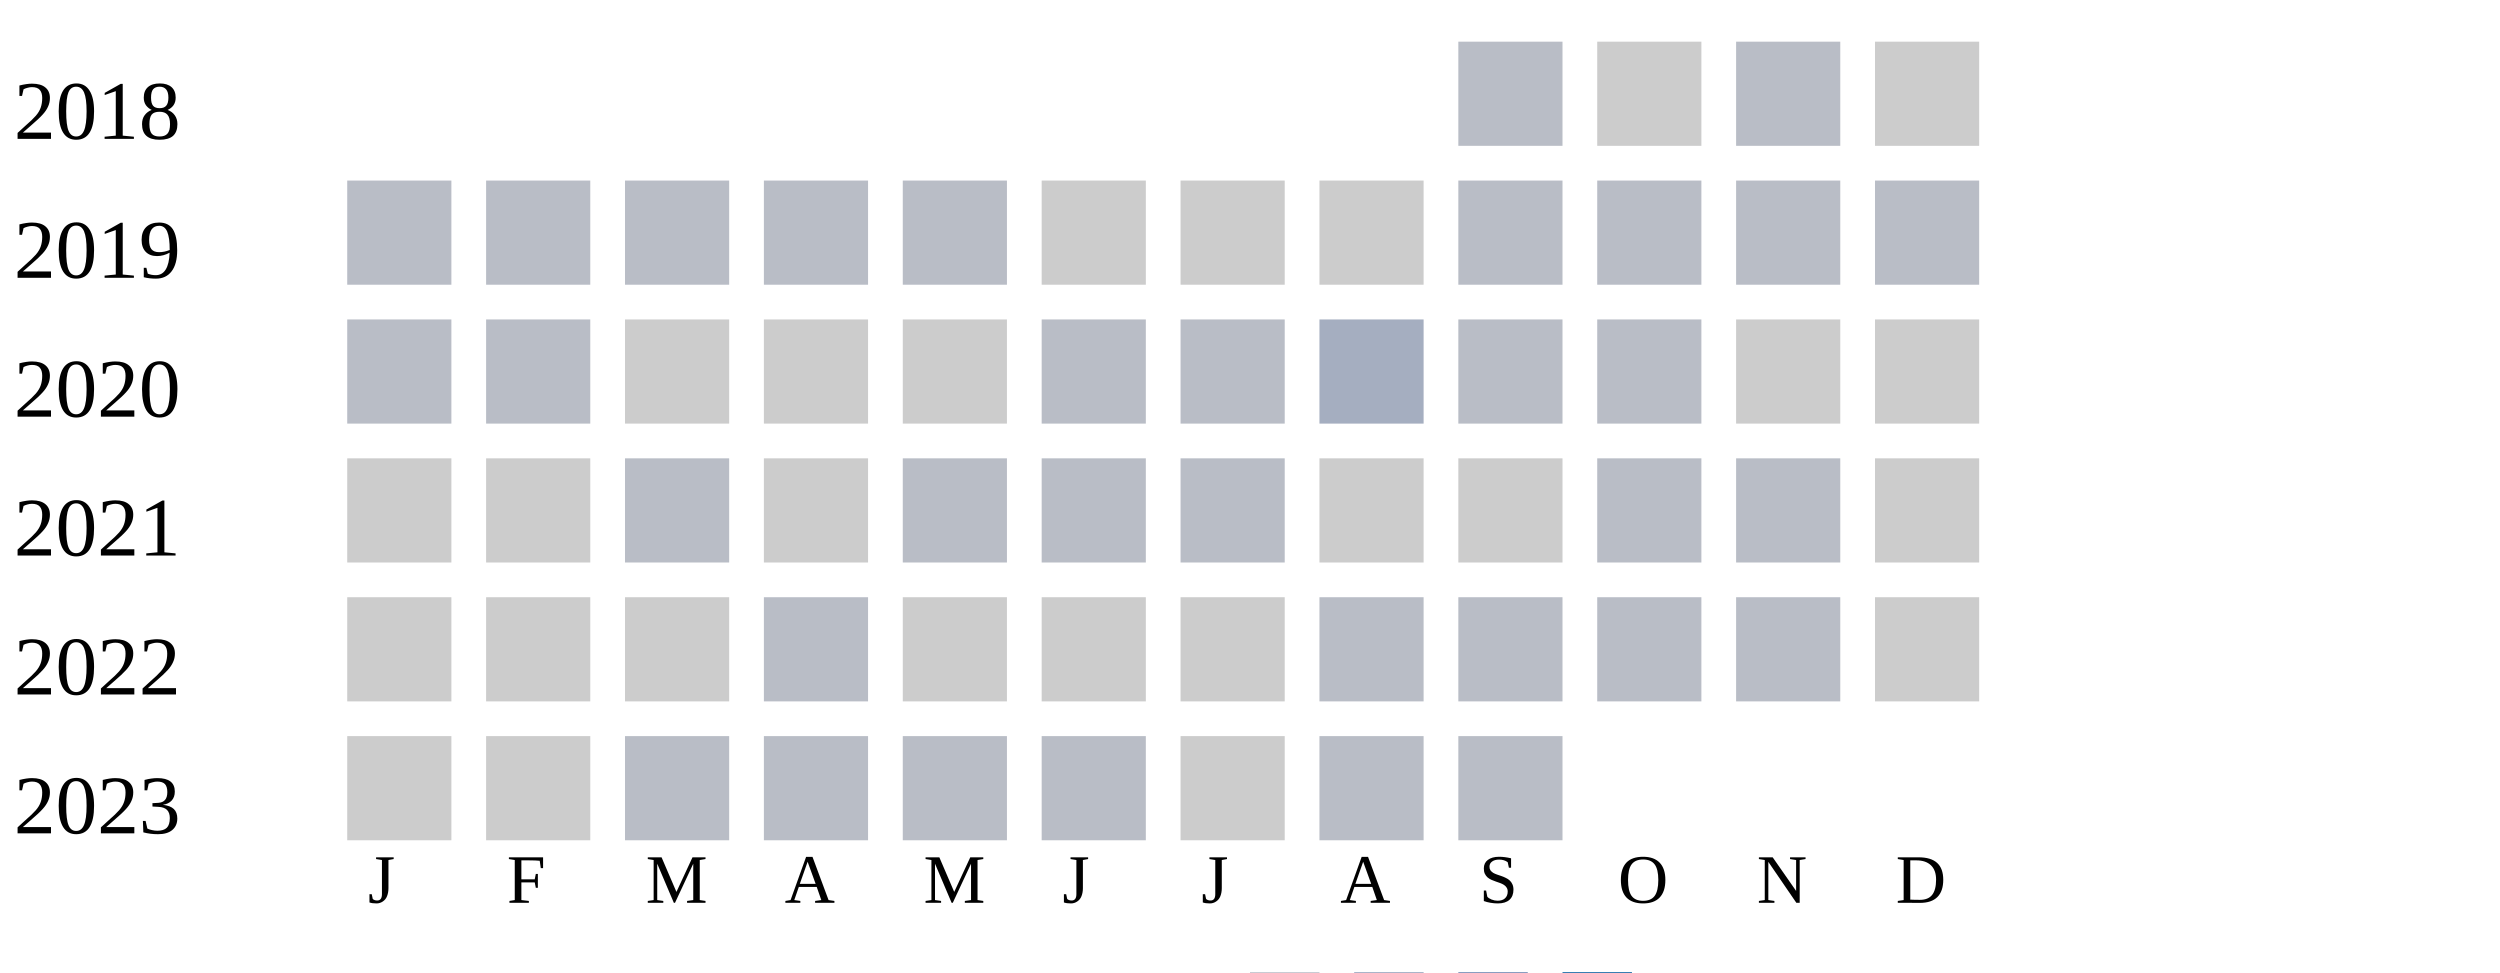
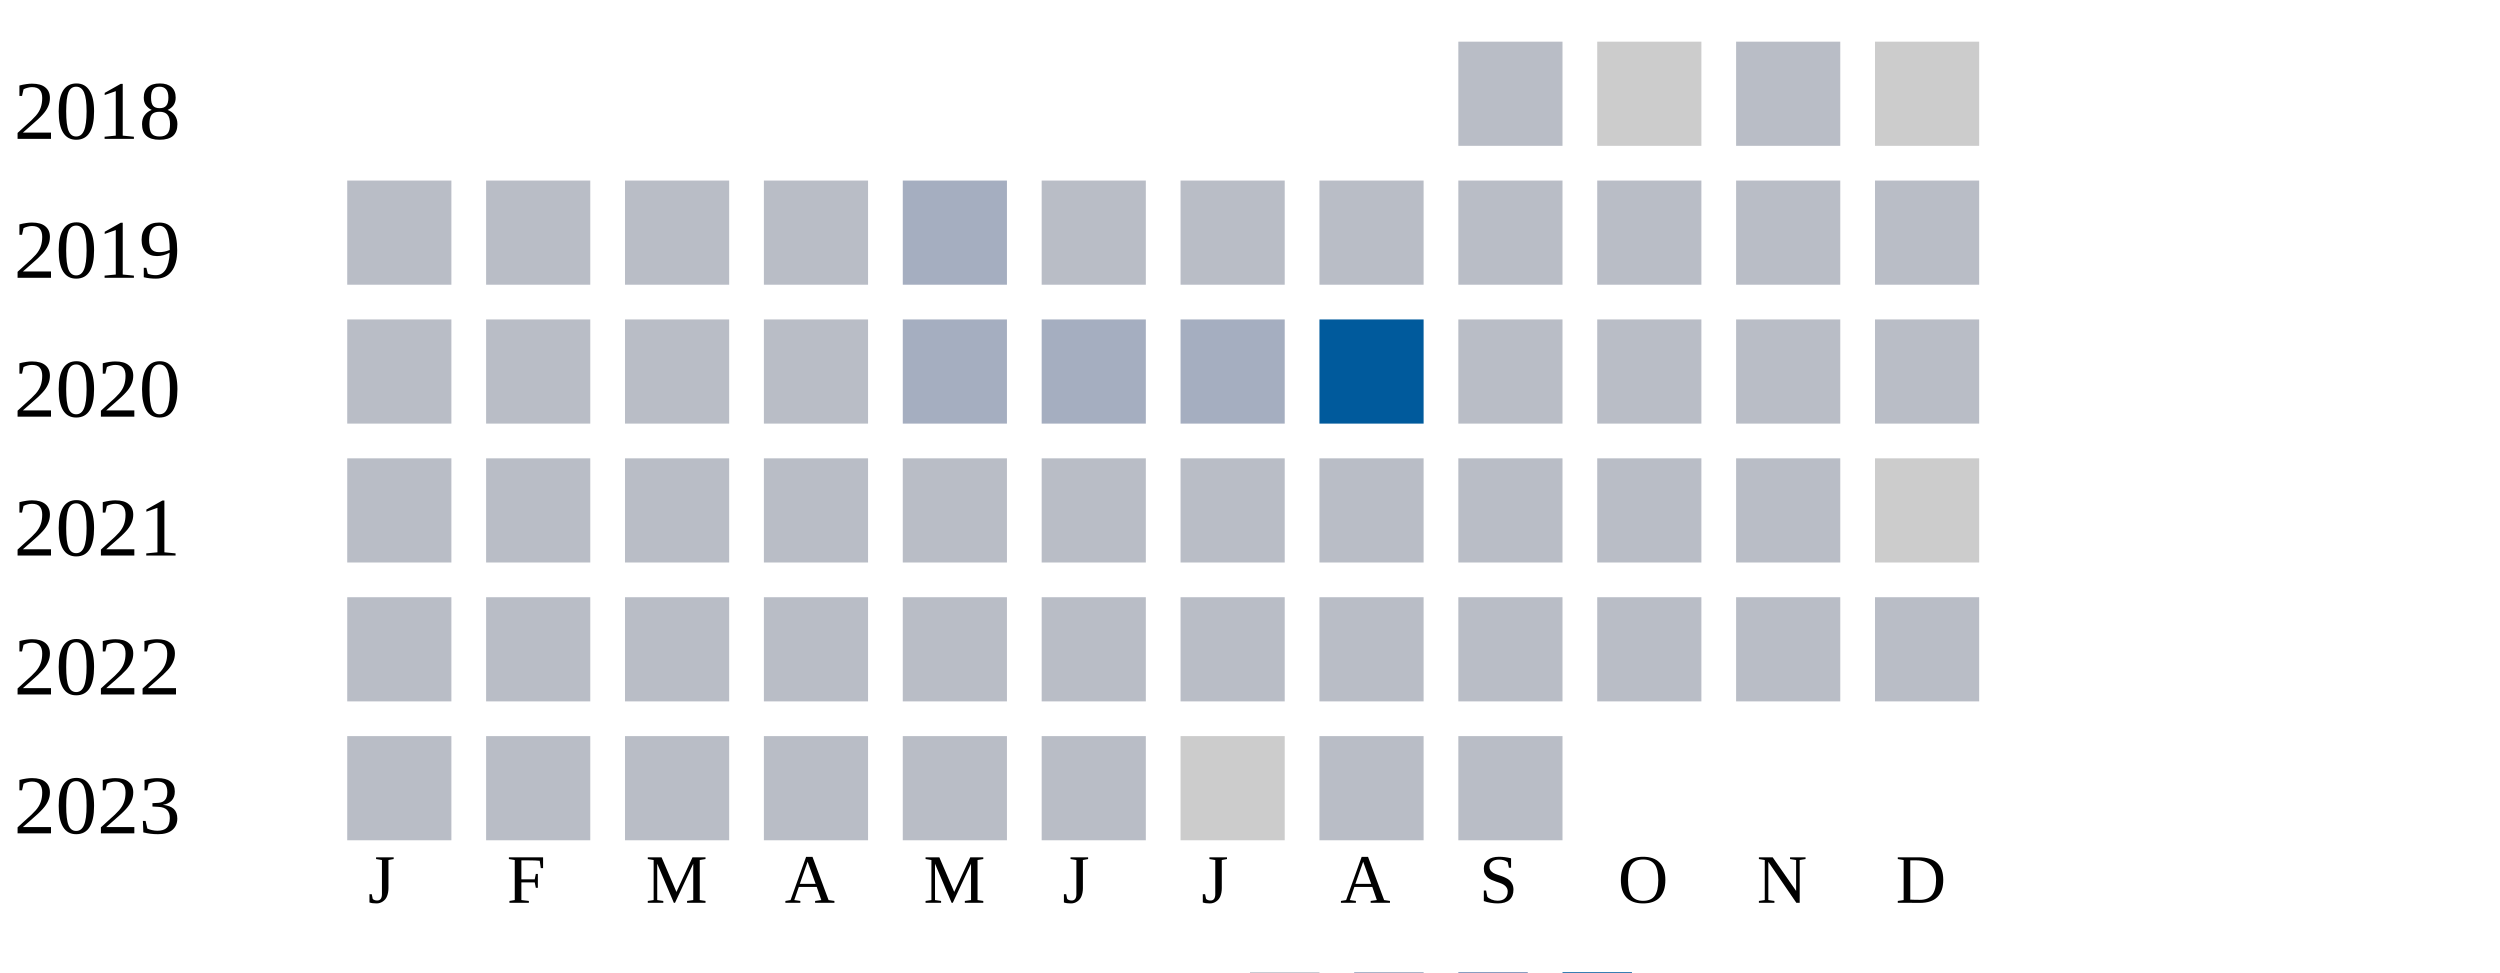
<svg xmlns="http://www.w3.org/2000/svg" width="360" height="140">
  <g transform="translate(0 0)">
    <text x="2" y="20">2018</text>
    <rect x="210" y="6" width="15" height="15" fill="#b9bdc6" />
    <rect x="230" y="6" width="15" height="15" fill="#cccccc" />
    <rect x="250" y="6" width="15" height="15" fill="#b9bdc6" />
    <rect x="270" y="6" width="15" height="15" fill="#cccccc" />
  </g>
  <g transform="translate(0 20)">
    <text x="2" y="20">2019</text>
    <rect x="50" y="6" width="15" height="15" fill="#b9bdc6" />
    <rect x="70" y="6" width="15" height="15" fill="#b9bdc6" />
    <rect x="90" y="6" width="15" height="15" fill="#b9bdc6" />
    <rect x="110" y="6" width="15" height="15" fill="#b9bdc6" />
-     <rect x="130" y="6" width="15" height="15" fill="#b9bdc6" />
-     <rect x="150" y="6" width="15" height="15" fill="#cccccc" />
-     <rect x="170" y="6" width="15" height="15" fill="#cccccc" />
-     <rect x="190" y="6" width="15" height="15" fill="#cccccc" />
+     <rect x="130" y="6" width="15" height="15" fill="#a5aec0" />
+     <rect x="150" y="6" width="15" height="15" fill="#b9bdc6" />
+     <rect x="170" y="6" width="15" height="15" fill="#b9bdc6" />
+     <rect x="190" y="6" width="15" height="15" fill="#b9bdc6" />
    <rect x="210" y="6" width="15" height="15" fill="#b9bdc6" />
    <rect x="230" y="6" width="15" height="15" fill="#b9bdc6" />
    <rect x="250" y="6" width="15" height="15" fill="#b9bdc6" />
    <rect x="270" y="6" width="15" height="15" fill="#b9bdc6" />
  </g>
  <g transform="translate(0 40)">
    <text x="2" y="20">2020</text>
    <rect x="50" y="6" width="15" height="15" fill="#b9bdc6" />
    <rect x="70" y="6" width="15" height="15" fill="#b9bdc6" />
-     <rect x="90" y="6" width="15" height="15" fill="#cccccc" />
-     <rect x="110" y="6" width="15" height="15" fill="#cccccc" />
-     <rect x="130" y="6" width="15" height="15" fill="#cccccc" />
-     <rect x="150" y="6" width="15" height="15" fill="#b9bdc6" />
-     <rect x="170" y="6" width="15" height="15" fill="#b9bdc6" />
-     <rect x="190" y="6" width="15" height="15" fill="#a5aec0" />
+     <rect x="90" y="6" width="15" height="15" fill="#b9bdc6" />
+     <rect x="110" y="6" width="15" height="15" fill="#b9bdc6" />
+     <rect x="130" y="6" width="15" height="15" fill="#a5aec0" />
+     <rect x="150" y="6" width="15" height="15" fill="#a5aec0" />
+     <rect x="170" y="6" width="15" height="15" fill="#a5aec0" />
+     <rect x="190" y="6" width="15" height="15" fill="#005a9c" />
    <rect x="210" y="6" width="15" height="15" fill="#b9bdc6" />
    <rect x="230" y="6" width="15" height="15" fill="#b9bdc6" />
-     <rect x="250" y="6" width="15" height="15" fill="#cccccc" />
-     <rect x="270" y="6" width="15" height="15" fill="#cccccc" />
+     <rect x="250" y="6" width="15" height="15" fill="#b9bdc6" />
+     <rect x="270" y="6" width="15" height="15" fill="#b9bdc6" />
  </g>
  <g transform="translate(0 60)">
    <text x="2" y="20">2021</text>
-     <rect x="50" y="6" width="15" height="15" fill="#cccccc" />
-     <rect x="70" y="6" width="15" height="15" fill="#cccccc" />
+     <rect x="50" y="6" width="15" height="15" fill="#b9bdc6" />
+     <rect x="70" y="6" width="15" height="15" fill="#b9bdc6" />
    <rect x="90" y="6" width="15" height="15" fill="#b9bdc6" />
-     <rect x="110" y="6" width="15" height="15" fill="#cccccc" />
+     <rect x="110" y="6" width="15" height="15" fill="#b9bdc6" />
    <rect x="130" y="6" width="15" height="15" fill="#b9bdc6" />
    <rect x="150" y="6" width="15" height="15" fill="#b9bdc6" />
    <rect x="170" y="6" width="15" height="15" fill="#b9bdc6" />
-     <rect x="190" y="6" width="15" height="15" fill="#cccccc" />
-     <rect x="210" y="6" width="15" height="15" fill="#cccccc" />
+     <rect x="190" y="6" width="15" height="15" fill="#b9bdc6" />
+     <rect x="210" y="6" width="15" height="15" fill="#b9bdc6" />
    <rect x="230" y="6" width="15" height="15" fill="#b9bdc6" />
    <rect x="250" y="6" width="15" height="15" fill="#b9bdc6" />
    <rect x="270" y="6" width="15" height="15" fill="#cccccc" />
  </g>
  <g transform="translate(0 80)">
    <text x="2" y="20">2022</text>
-     <rect x="50" y="6" width="15" height="15" fill="#cccccc" />
-     <rect x="70" y="6" width="15" height="15" fill="#cccccc" />
-     <rect x="90" y="6" width="15" height="15" fill="#cccccc" />
+     <rect x="50" y="6" width="15" height="15" fill="#b9bdc6" />
+     <rect x="70" y="6" width="15" height="15" fill="#b9bdc6" />
+     <rect x="90" y="6" width="15" height="15" fill="#b9bdc6" />
    <rect x="110" y="6" width="15" height="15" fill="#b9bdc6" />
-     <rect x="130" y="6" width="15" height="15" fill="#cccccc" />
-     <rect x="150" y="6" width="15" height="15" fill="#cccccc" />
-     <rect x="170" y="6" width="15" height="15" fill="#cccccc" />
+     <rect x="130" y="6" width="15" height="15" fill="#b9bdc6" />
+     <rect x="150" y="6" width="15" height="15" fill="#b9bdc6" />
+     <rect x="170" y="6" width="15" height="15" fill="#b9bdc6" />
    <rect x="190" y="6" width="15" height="15" fill="#b9bdc6" />
    <rect x="210" y="6" width="15" height="15" fill="#b9bdc6" />
    <rect x="230" y="6" width="15" height="15" fill="#b9bdc6" />
    <rect x="250" y="6" width="15" height="15" fill="#b9bdc6" />
-     <rect x="270" y="6" width="15" height="15" fill="#cccccc" />
+     <rect x="270" y="6" width="15" height="15" fill="#b9bdc6" />
  </g>
  <g transform="translate(0 100)">
    <text x="2" y="20">2023</text>
-     <rect x="50" y="6" width="15" height="15" fill="#cccccc" />
-     <rect x="70" y="6" width="15" height="15" fill="#cccccc" />
+     <rect x="50" y="6" width="15" height="15" fill="#b9bdc6" />
+     <rect x="70" y="6" width="15" height="15" fill="#b9bdc6" />
    <rect x="90" y="6" width="15" height="15" fill="#b9bdc6" />
    <rect x="110" y="6" width="15" height="15" fill="#b9bdc6" />
    <rect x="130" y="6" width="15" height="15" fill="#b9bdc6" />
    <rect x="150" y="6" width="15" height="15" fill="#b9bdc6" />
    <rect x="170" y="6" width="15" height="15" fill="#cccccc" />
    <rect x="190" y="6" width="15" height="15" fill="#b9bdc6" />
    <rect x="210" y="6" width="15" height="15" fill="#b9bdc6" />
  </g>
  <text style="font-size: 10px; text-align: center" x="53" y="130">J</text>
  <text style="font-size: 10px; text-align: center" x="73" y="130">F</text>
  <text style="font-size: 10px; text-align: center" x="93" y="130">M</text>
  <text style="font-size: 10px; text-align: center" x="113" y="130">A</text>
  <text style="font-size: 10px; text-align: center" x="133" y="130">M</text>
  <text style="font-size: 10px; text-align: center" x="153" y="130">J</text>
  <text style="font-size: 10px; text-align: center" x="173" y="130">J</text>
  <text style="font-size: 10px; text-align: center" x="193" y="130">A</text>
  <text style="font-size: 10px; text-align: center" x="213" y="130">S</text>
  <text style="font-size: 10px; text-align: center" x="233" y="130">O</text>
  <text style="font-size: 10px; text-align: center" x="253" y="130">N</text>
  <text style="font-size: 10px; text-align: center" x="273" y="130">D</text>
  <text style="font-size: 10px;" x="155" y="149">Less</text>
  <rect fill="#b9bdc6" width="10" height="10" x="180" y="140" />
  <rect fill="#919fba" width="10" height="10" x="195" y="140" />
  <rect fill="#6882ae" width="10" height="10" x="210" y="140" />
  <rect fill="#005a9c" width="10" height="10" x="225" y="140" />
  <text x="240" y="149" style="font-size: 10px;">More</text>
</svg>
